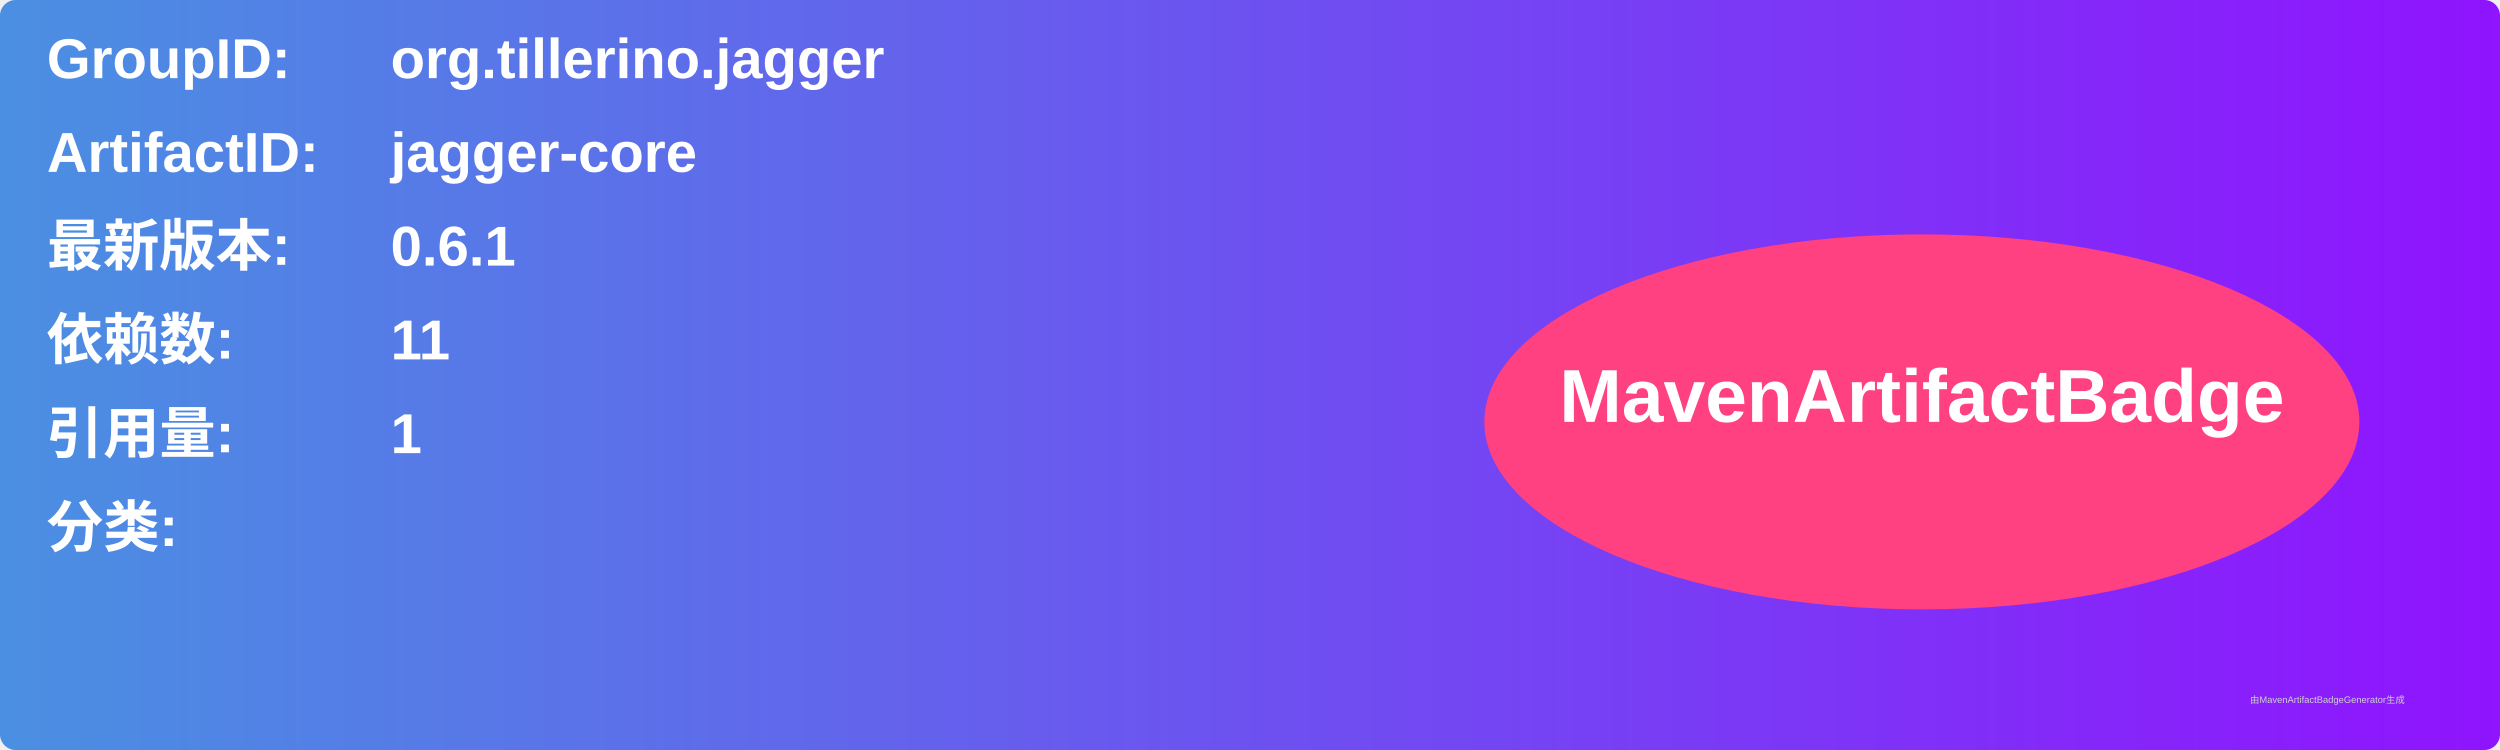
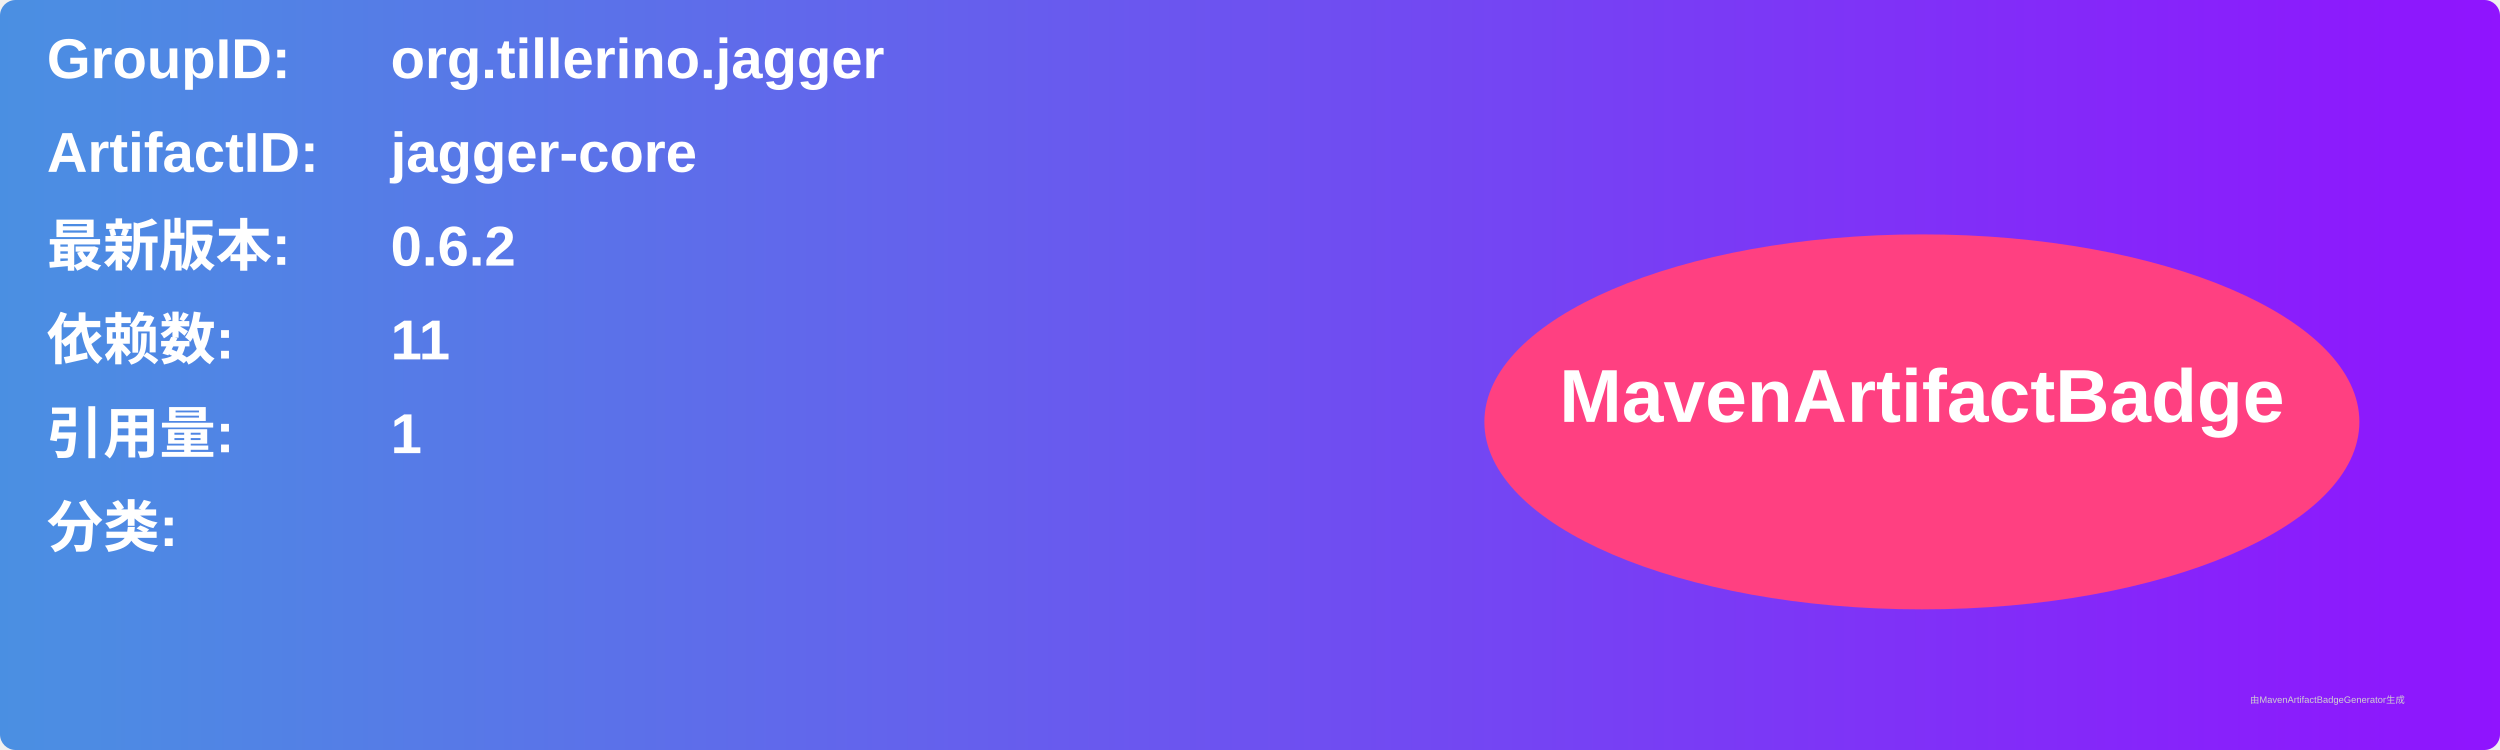
<svg xmlns="http://www.w3.org/2000/svg" width="800" height="240" viewBox="0 0 800 240">
  <linearGradient id="grad" x1="0%" y1="0%" x2="100%" y2="0%">
    <stop offset="0%" stop-color="#4a90e2" />
    <stop offset="100%" stop-color="#9013fe" />
  </linearGradient>
  <rect width="100%" height="100%" rx="5" ry="5" fill="url(#grad)" />
  <g transform="translate(15, 15)">
    <text x="0" y="10" font-family="Arial" font-size="18" fill="white" font-weight="bold" width="260">GroupID:</text>
    <text x="110" y="10" font-family="Arial" font-size="18" fill="white" font-weight="bold" width="460">org.tillerino.jagger</text>
    <text x="0" y="40" font-family="Arial" font-size="18" fill="white" font-weight="bold" width="260">ArtifactID:</text>
    <text x="110" y="40" font-family="Arial" font-size="18" fill="white" font-weight="bold" width="460">jagger-core</text>
    <text x="0" y="70" font-family="Arial" font-size="18" fill="white" font-weight="bold">最新版本:</text>
    <text x="110" y="70" font-family="Arial" font-size="18" fill="white" font-weight="bold">
-       <tspan font-weight="bold">0.6.1</tspan>
+       <tspan font-weight="bold">0.6.2</tspan>
    </text>
    <text x="0" y="100" font-family="Arial" font-size="18" fill="white" font-weight="bold">依赖数: </text>
    <text x="110" y="100" font-family="Arial" font-size="18" fill="white">
      <tspan font-weight="bold">11</tspan>
    </text>
    <text x="0" y="130" font-family="Arial" font-size="18" fill="white" font-weight="bold">引用量: </text>
    <text x="110" y="130" font-family="Arial" font-size="18" fill="white">
      <tspan font-weight="bold">1</tspan>
    </text>
    <text x="0" y="160" font-family="Arial" font-size="18" fill="white" font-weight="bold">分类:</text>
    <text x="10" y="190" font-family="Arial" font-size="10" fill="white">
      <tspan font-weight="bold" />
    </text>
    <ellipse cx="600" cy="120" rx="140" ry="60" fill="#ff4081" />
    <text x="600" y="120" text-anchor="middle" font-family="Arial" font-size="24" fill="white" font-weight="bold">MavenArtifactBadge</text>
  </g>
  <text x="720" y="225" font-family="Arial" font-size="3" fill="#d0d0d0">由MavenArtifactBadgeGenerator生成</text>
</svg>
